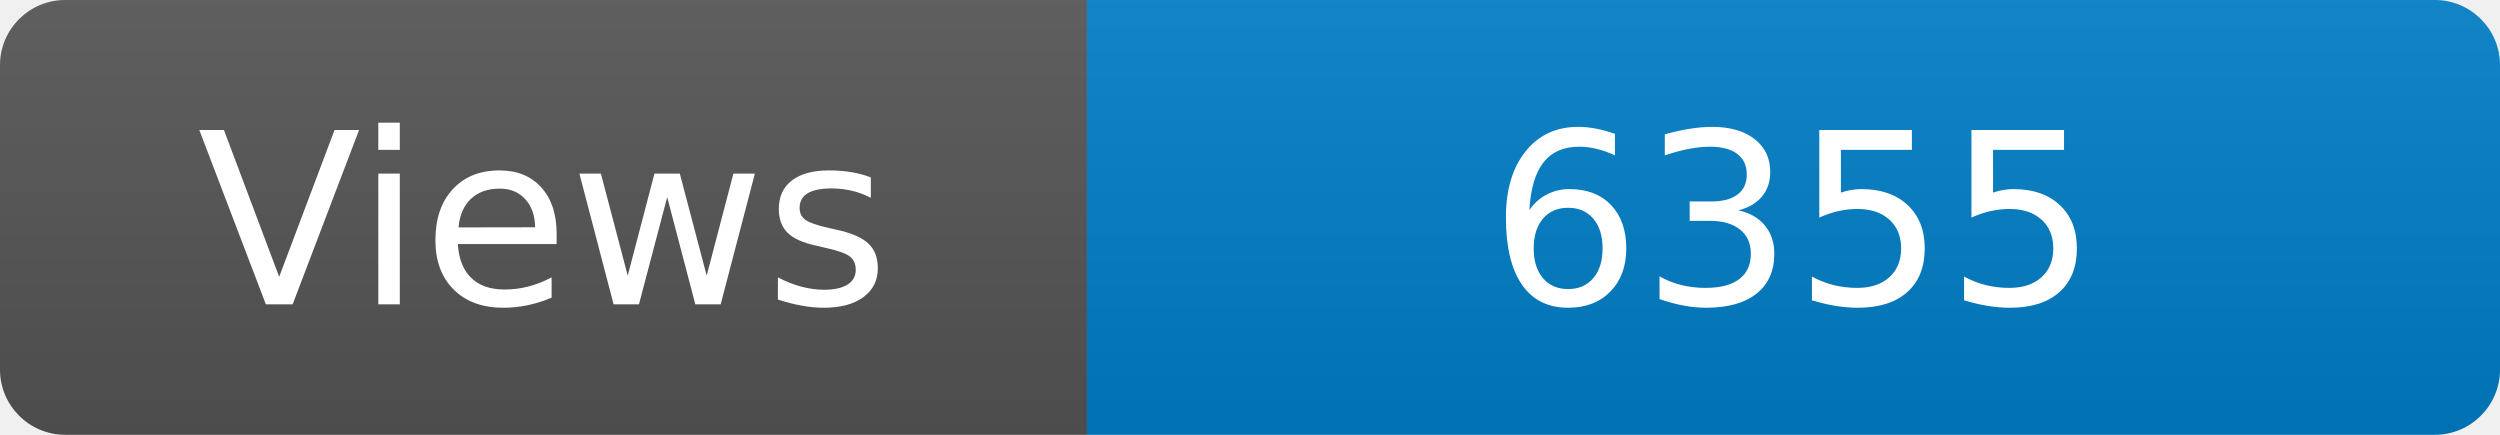
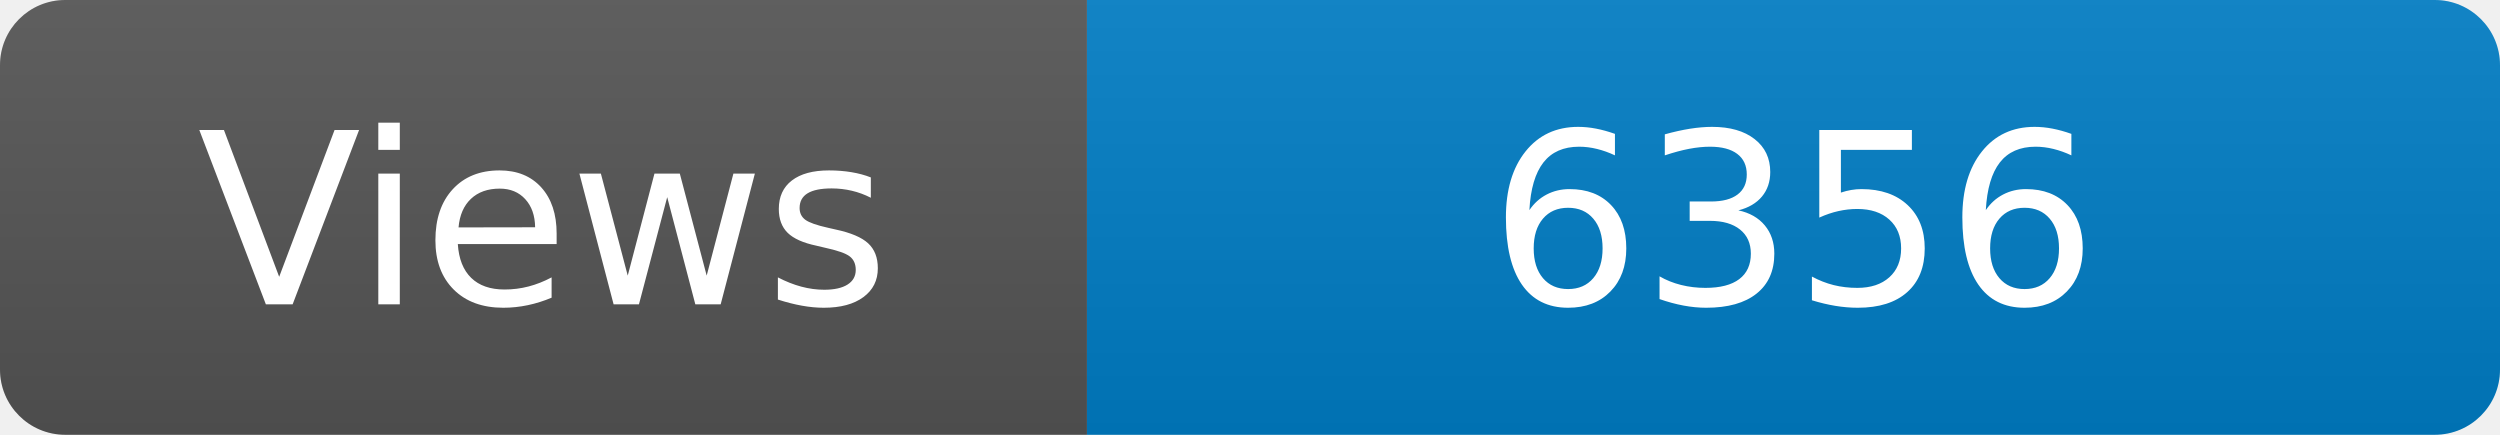
<svg xmlns="http://www.w3.org/2000/svg" width="115" height="20" role="img" aria-label="Maintained?: yes">
  <linearGradient id="s" x2="0" y2="100%">
    <stop offset="0" stop-color="#bbb" stop-opacity=".1" />
    <stop offset="1" stop-opacity=".1" />
  </linearGradient>
  <clipPath id="r">
    <rect width="115" height="20" rx="3" fill="#fff" />
  </clipPath>
  <g clip-path="url(#r)">
    <rect width="50" height="20" fill="#555" />
    <rect x="50" width="160" height="20" fill="#007ec6" />
    <rect width="115" height="20" fill="url(#s)" />
  </g>
  <g fill="#fff" text-anchor="middle" font-family="Verdana,Geneva,DejaVu Sans,sans-serif" font-size="110">
    <text x="250" y="140" transform="scale(.1)" fill="#fff">Views</text>
-     <text x="825" y="140" transform="scale(.1)" fill="#fff">6355</text>
+     <text x="825" y="140" transform="scale(.1)" fill="#fff">6356</text>
  </g>
</svg>
